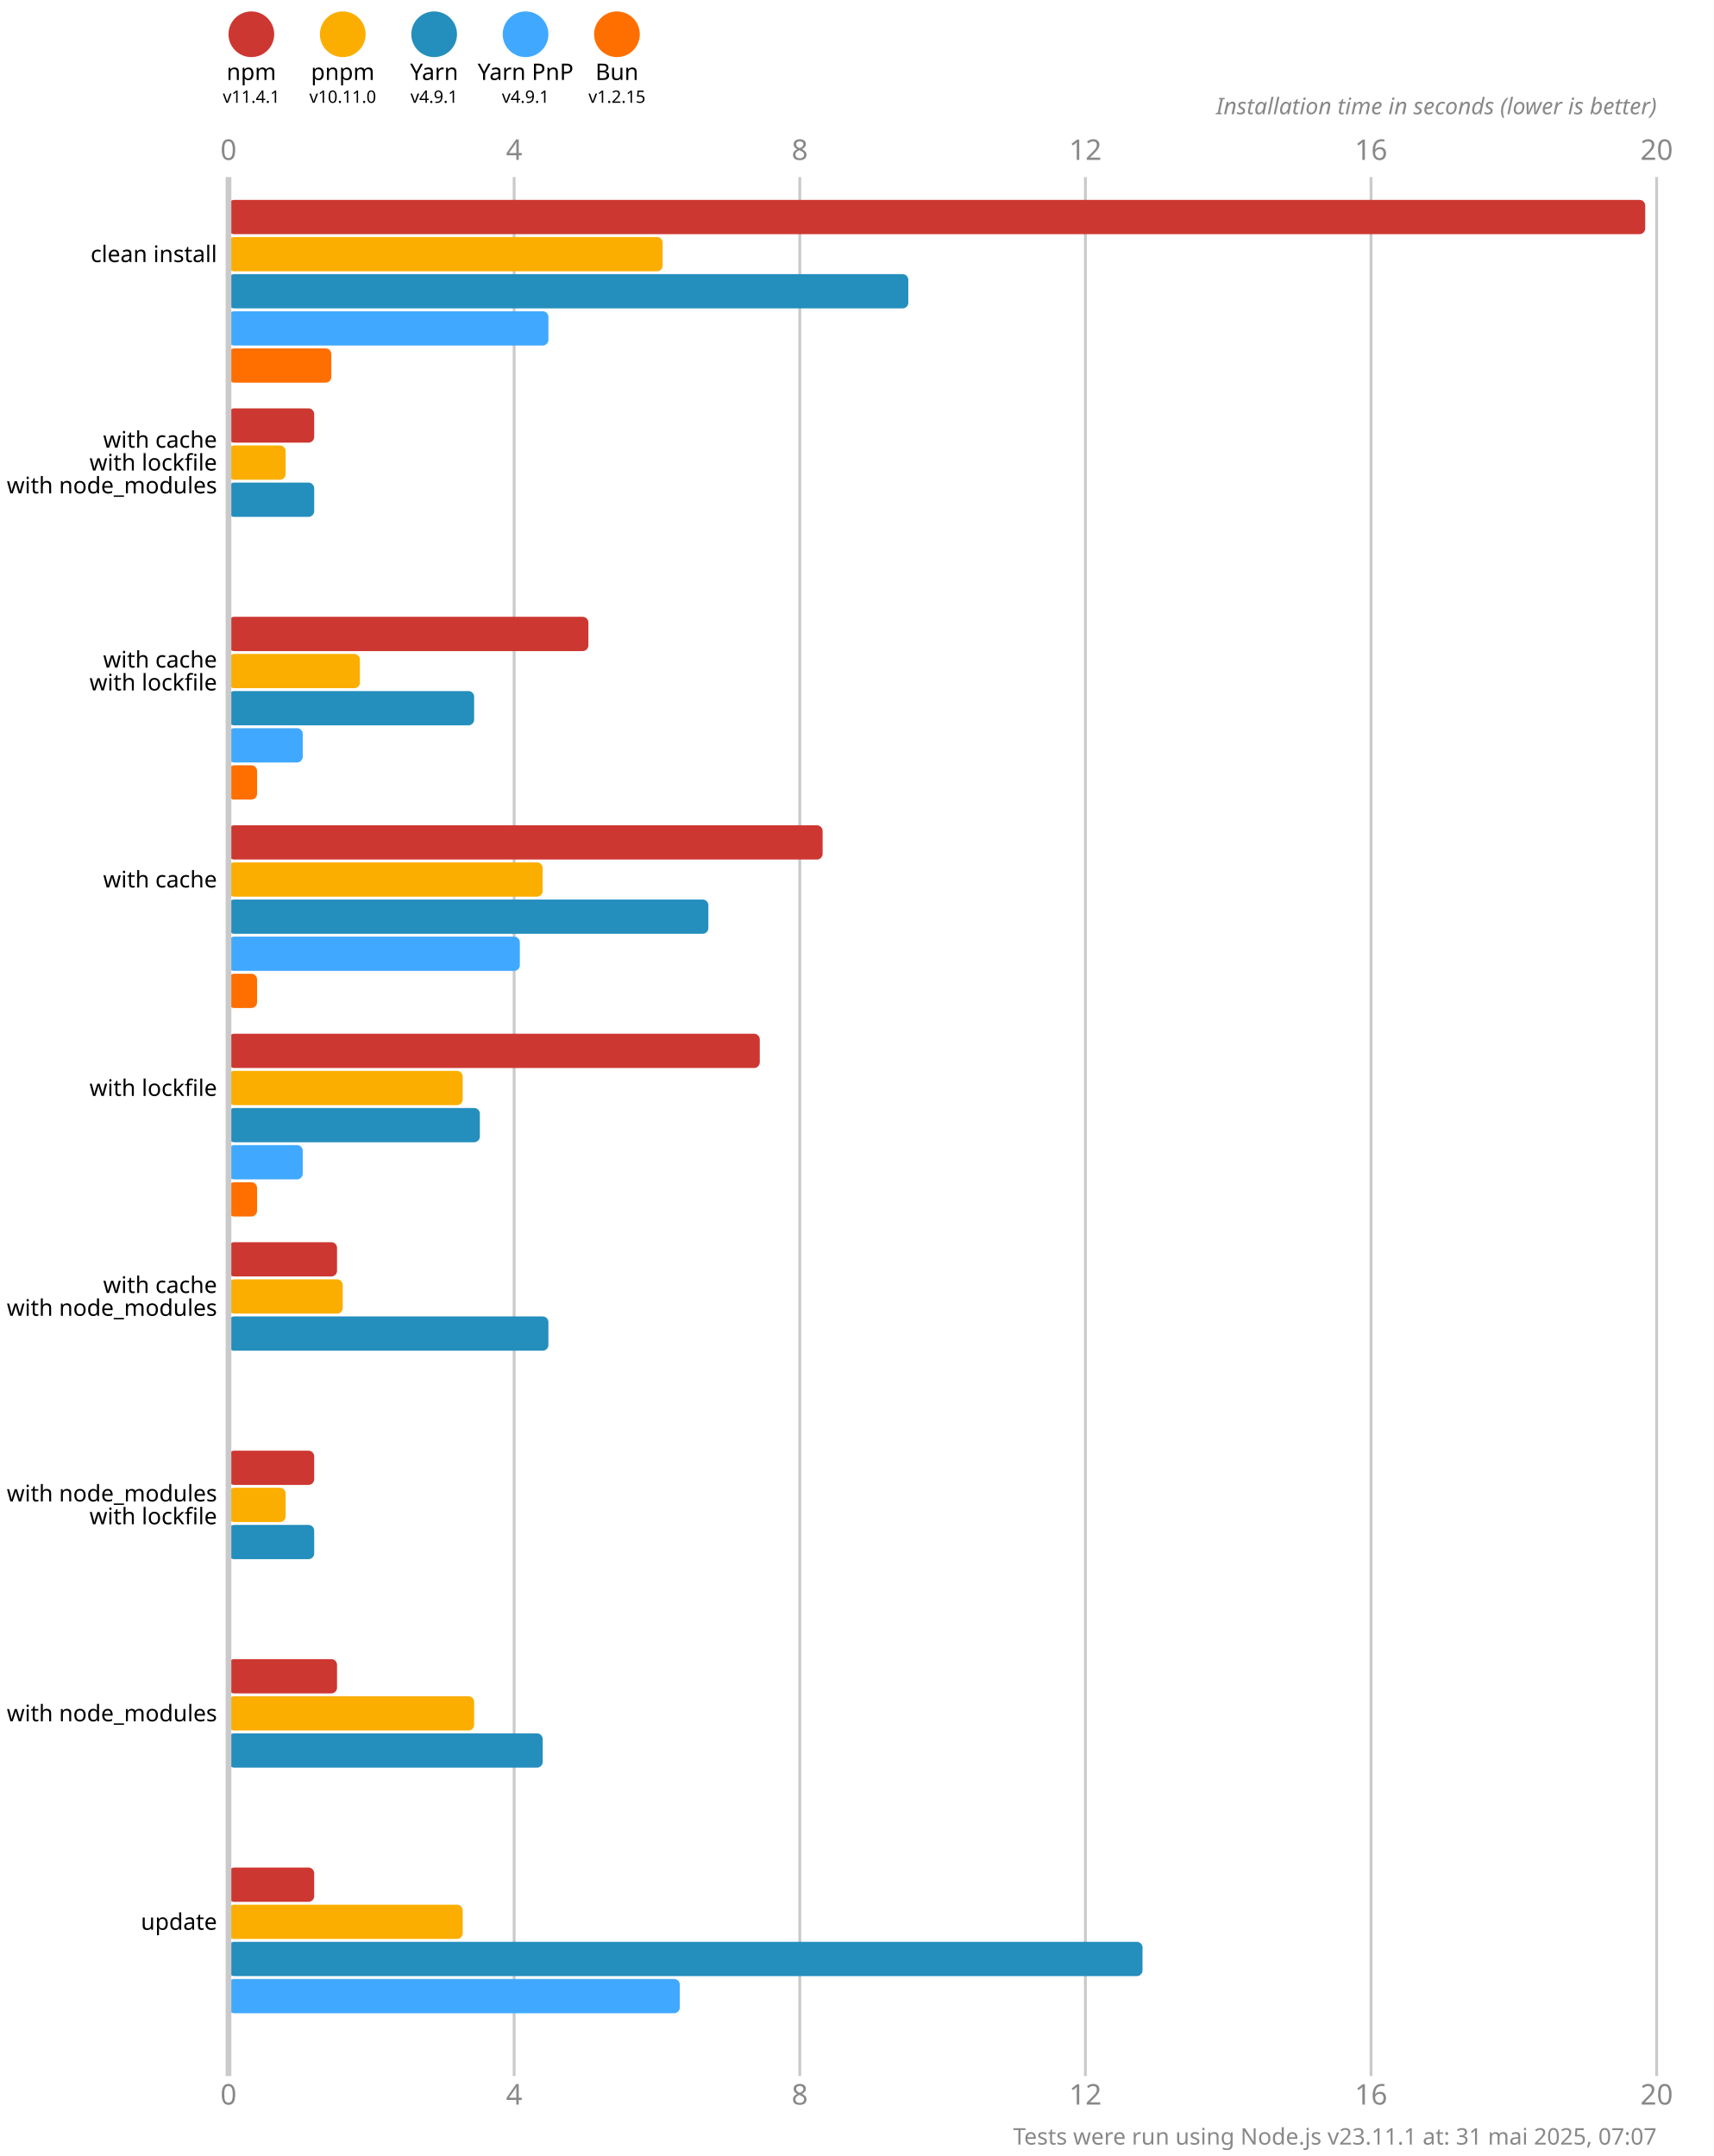
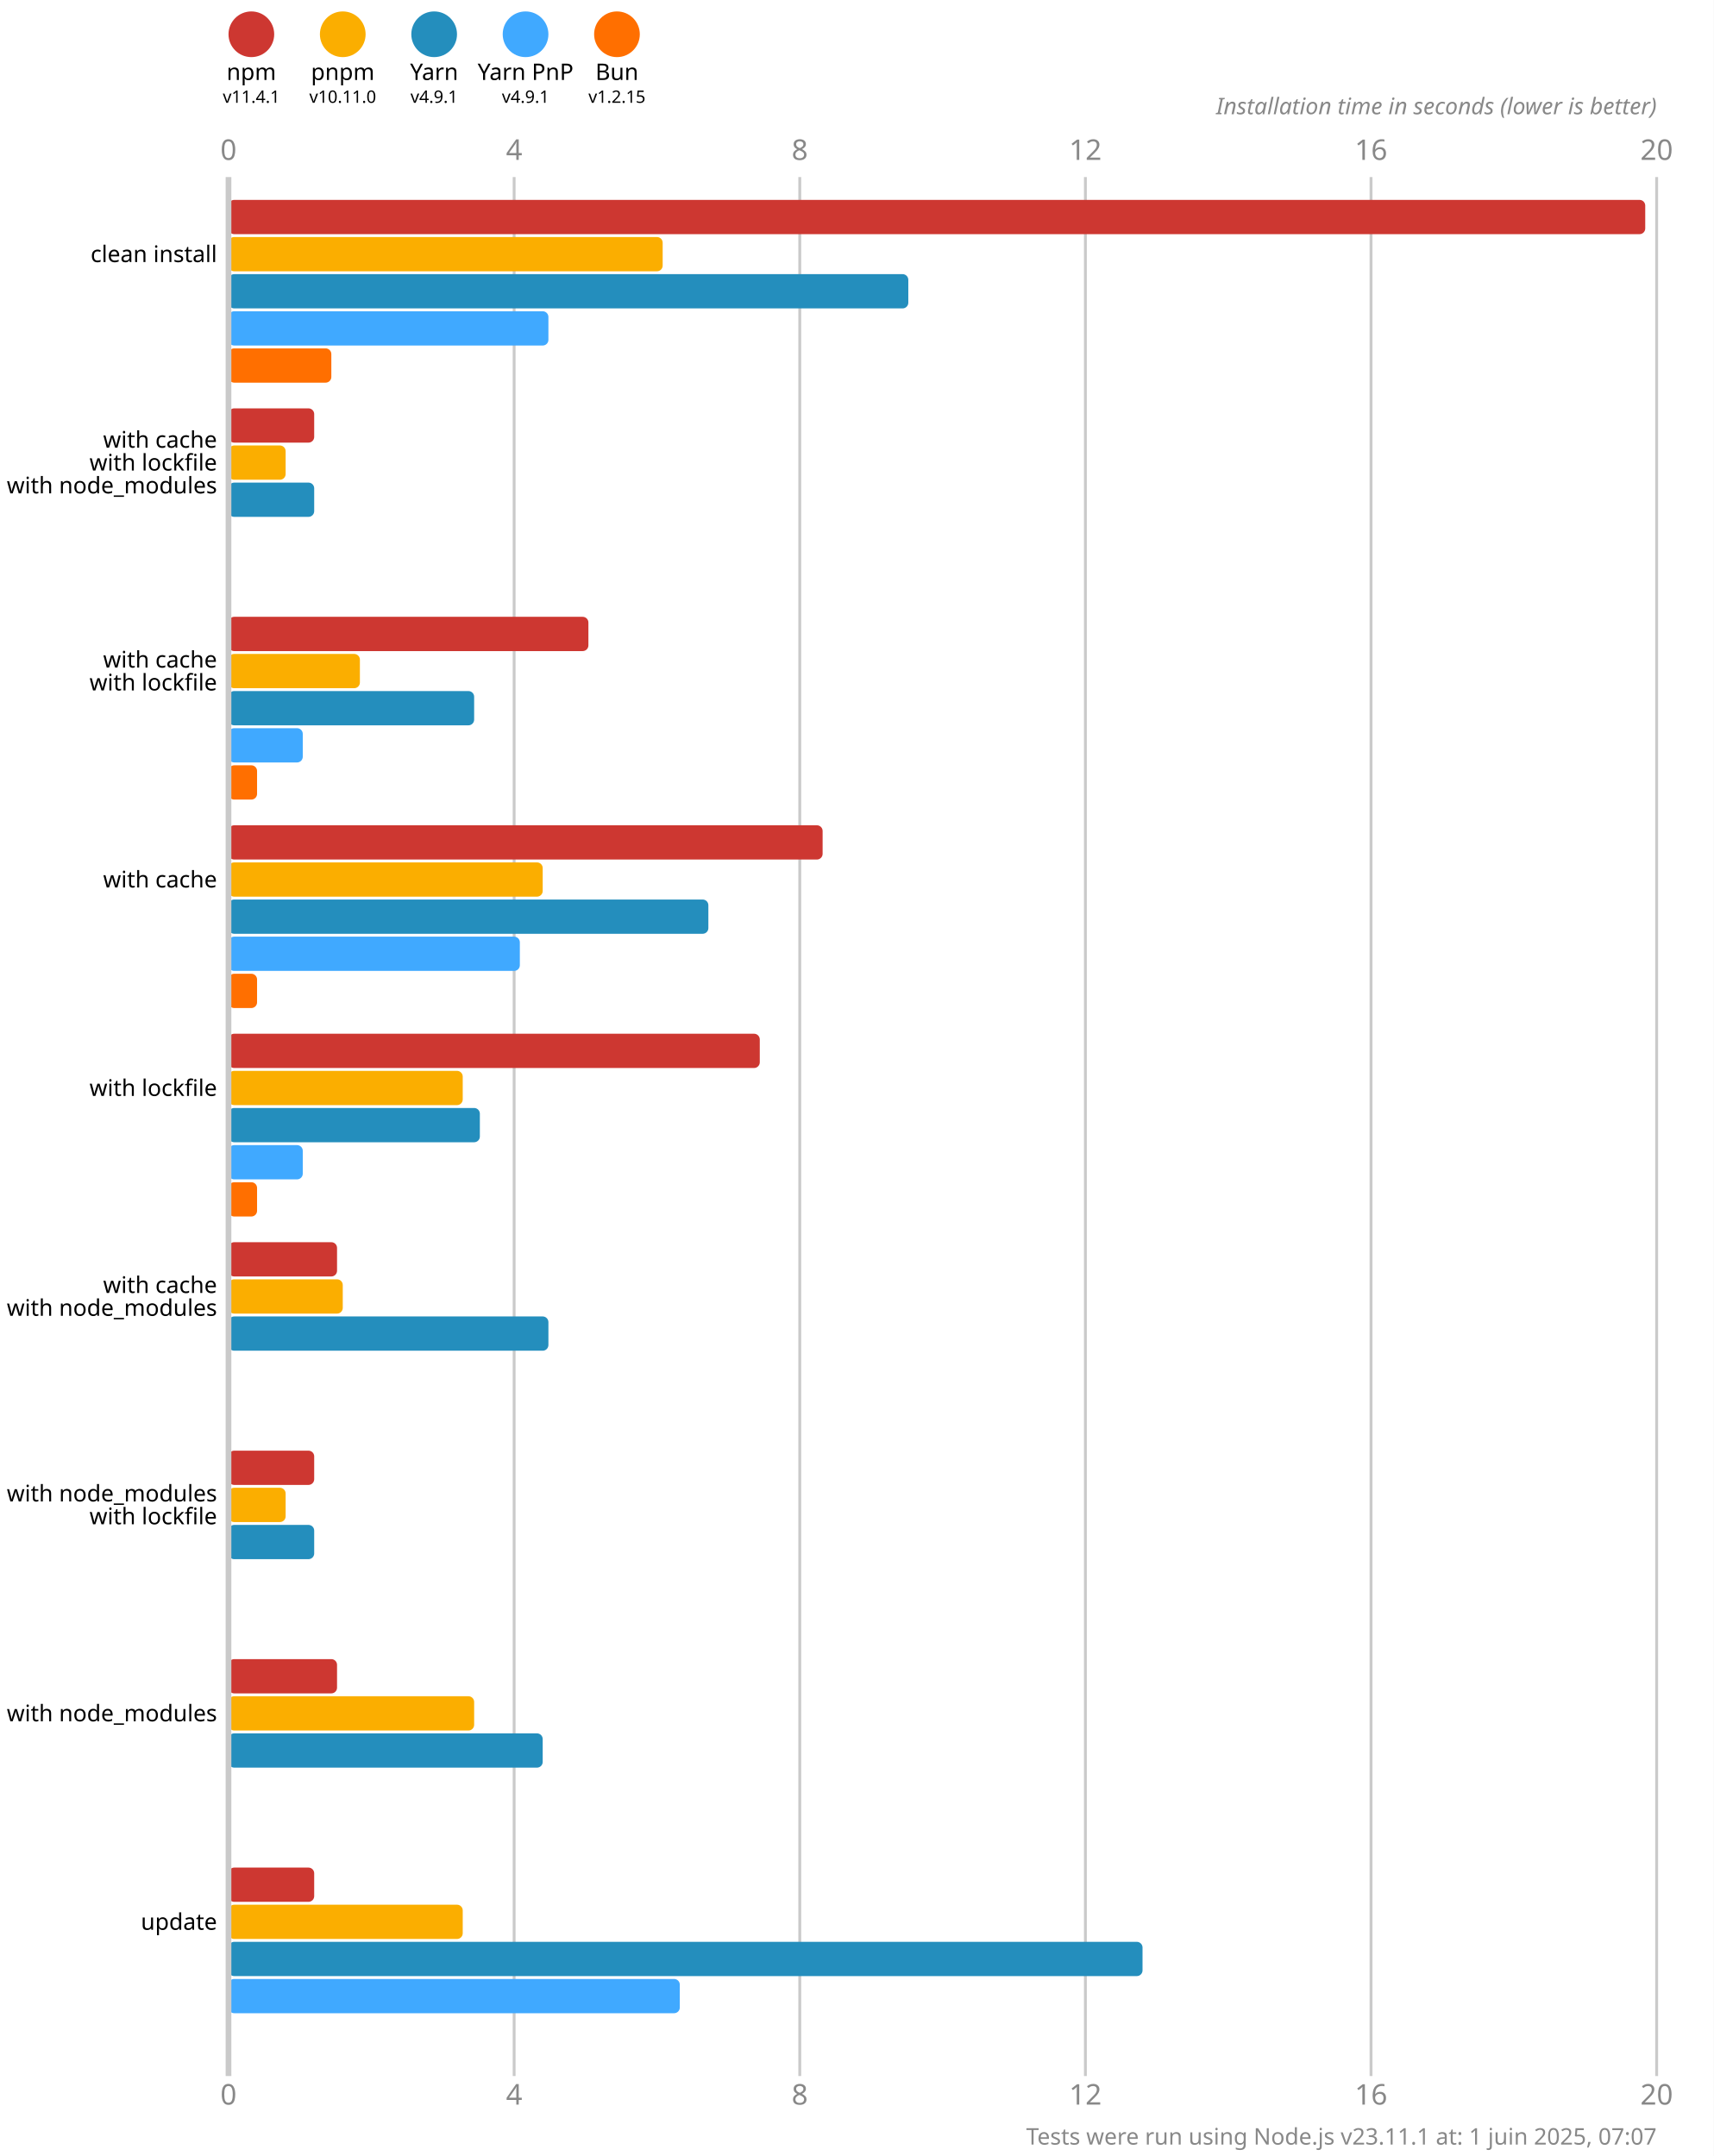
<svg xmlns="http://www.w3.org/2000/svg" version="1.1" viewBox="0 0 300 377.5">
  <style>
    .font { font-family: sans-serif; }
    .s3 { font-size: 3px; }
    .s4 { font-size: 4px; }
    .s5 { font-size: 5px; }
    .line { stroke: #cacaca; }
    .width { stroke-width: 0.5; }
    .text { fill: #888; }
  </style>
  <rect x="0" y="0" width="300" height="377.5" fill="#fff" />
  <circle cx="44" cy="6" r="4" fill="#cd3731" />
  <text x="44" y="14" class="font s4" text-anchor="middle">npm</text>
  <text x="44" y="18" class="font s3" text-anchor="middle">v11.4.1</text>
  <circle cx="60" cy="6" r="4" fill="#fbae00" />
  <text x="60" y="14" class="font s4" text-anchor="middle">pnpm</text>
  <text x="60" y="18" class="font s3" text-anchor="middle">v10.11.0</text>
  <circle cx="76" cy="6" r="4" fill="#248ebd" />
  <text x="76" y="14" class="font s4" text-anchor="middle">Yarn</text>
  <text x="76" y="18" class="font s3" text-anchor="middle">v4.9.1</text>
  <circle cx="92" cy="6" r="4" fill="#40a9ff" />
  <text x="92" y="14" class="font s4" text-anchor="middle">Yarn PnP</text>
  <text x="92" y="18" class="font s3" text-anchor="middle">v4.9.1</text>
  <circle cx="108" cy="6" r="4" fill="#ff6f00" />
  <text x="108" y="14" class="font s4" text-anchor="middle">Bun</text>
  <text x="108" y="18" class="font s3" text-anchor="middle">v1.2.15</text>
  <text x="40" y="28" class="font s5 text" text-anchor="middle">0</text>
  <text x="40" y="368.5" class="font s5 text" text-anchor="middle">0</text>
  <line x1="90" y1="31" x2="90" y2="363.5" class="line width" />
  <text x="90" y="28" class="font s5 text" text-anchor="middle">4</text>
  <text x="90" y="368.5" class="font s5 text" text-anchor="middle">4</text>
  <line x1="140" y1="31" x2="140" y2="363.5" class="line width" />
  <text x="140" y="28" class="font s5 text" text-anchor="middle">8</text>
  <text x="140" y="368.5" class="font s5 text" text-anchor="middle">8</text>
  <line x1="190" y1="31" x2="190" y2="363.5" class="line width" />
  <text x="190" y="28" class="font s5 text" text-anchor="middle">12</text>
  <text x="190" y="368.5" class="font s5 text" text-anchor="middle">12</text>
  <line x1="240" y1="31" x2="240" y2="363.5" class="line width" />
  <text x="240" y="28" class="font s5 text" text-anchor="middle">16</text>
  <text x="240" y="368.5" class="font s5 text" text-anchor="middle">16</text>
  <line x1="290" y1="31" x2="290" y2="363.5" class="line width" />
  <text x="290" y="28" class="font s5 text" text-anchor="middle">20</text>
  <text x="290" y="368.5" class="font s5 text" text-anchor="middle">20</text>
  <text x="290" y="20" class="font s4 text" font-style="italic" text-anchor="end">Installation time in seconds (lower is better)</text>
  <rect x="40" y="35" width="248" height="6" fill="#cd3731" rx="1" ry="1" />
  <rect x="40" y="41.5" width="76" height="6" fill="#fbae00" rx="1" ry="1" />
  <rect x="40" y="48" width="119" height="6" fill="#248ebd" rx="1" ry="1" />
  <rect x="40" y="54.5" width="56" height="6" fill="#40a9ff" rx="1" ry="1" />
  <rect x="40" y="61" width="18" height="6" fill="#ff6f00" rx="1" ry="1" />
  <rect x="40" y="71.5" width="15" height="6" fill="#cd3731" rx="1" ry="1" />
  <rect x="40" y="78" width="10" height="6" fill="#fbae00" rx="1" ry="1" />
  <rect x="40" y="84.5" width="15" height="6" fill="#248ebd" rx="1" ry="1" />
  <rect x="40" y="91" width="0" height="6" fill="#40a9ff" rx="1" ry="1" />
  <rect x="40" y="97.5" width="0" height="6" fill="#ff6f00" rx="1" ry="1" />
  <rect x="40" y="108" width="63" height="6" fill="#cd3731" rx="1" ry="1" />
  <rect x="40" y="114.5" width="23" height="6" fill="#fbae00" rx="1" ry="1" />
  <rect x="40" y="121" width="43" height="6" fill="#248ebd" rx="1" ry="1" />
  <rect x="40" y="127.5" width="13" height="6" fill="#40a9ff" rx="1" ry="1" />
  <rect x="40" y="134" width="5" height="6" fill="#ff6f00" rx="1" ry="1" />
  <rect x="40" y="144.5" width="104" height="6" fill="#cd3731" rx="1" ry="1" />
  <rect x="40" y="151" width="55" height="6" fill="#fbae00" rx="1" ry="1" />
  <rect x="40" y="157.5" width="84" height="6" fill="#248ebd" rx="1" ry="1" />
  <rect x="40" y="164" width="51" height="6" fill="#40a9ff" rx="1" ry="1" />
  <rect x="40" y="170.5" width="5" height="6" fill="#ff6f00" rx="1" ry="1" />
  <rect x="40" y="181" width="93" height="6" fill="#cd3731" rx="1" ry="1" />
  <rect x="40" y="187.5" width="41" height="6" fill="#fbae00" rx="1" ry="1" />
  <rect x="40" y="194" width="44" height="6" fill="#248ebd" rx="1" ry="1" />
  <rect x="40" y="200.5" width="13" height="6" fill="#40a9ff" rx="1" ry="1" />
  <rect x="40" y="207" width="5" height="6" fill="#ff6f00" rx="1" ry="1" />
  <rect x="40" y="217.5" width="19" height="6" fill="#cd3731" rx="1" ry="1" />
  <rect x="40" y="224" width="20" height="6" fill="#fbae00" rx="1" ry="1" />
  <rect x="40" y="230.5" width="56" height="6" fill="#248ebd" rx="1" ry="1" />
  <rect x="40" y="237" width="0" height="6" fill="#40a9ff" rx="1" ry="1" />
  <rect x="40" y="243.5" width="0" height="6" fill="#ff6f00" rx="1" ry="1" />
  <rect x="40" y="254" width="15" height="6" fill="#cd3731" rx="1" ry="1" />
  <rect x="40" y="260.5" width="10" height="6" fill="#fbae00" rx="1" ry="1" />
  <rect x="40" y="267" width="15" height="6" fill="#248ebd" rx="1" ry="1" />
  <rect x="40" y="273.5" width="0" height="6" fill="#40a9ff" rx="1" ry="1" />
  <rect x="40" y="280" width="0" height="6" fill="#ff6f00" rx="1" ry="1" />
  <rect x="40" y="290.5" width="19" height="6" fill="#cd3731" rx="1" ry="1" />
  <rect x="40" y="297" width="43" height="6" fill="#fbae00" rx="1" ry="1" />
  <rect x="40" y="303.5" width="55" height="6" fill="#248ebd" rx="1" ry="1" />
  <rect x="40" y="310" width="0" height="6" fill="#40a9ff" rx="1" ry="1" />
  <rect x="40" y="316.5" width="0" height="6" fill="#ff6f00" rx="1" ry="1" />
  <rect x="40" y="327" width="15" height="6" fill="#cd3731" rx="1" ry="1" />
  <rect x="40" y="333.5" width="41" height="6" fill="#fbae00" rx="1" ry="1" />
  <rect x="40" y="340" width="160" height="6" fill="#248ebd" rx="1" ry="1" />
  <rect x="40" y="346.5" width="79" height="6" fill="#40a9ff" rx="1" ry="1" />
  <rect x="40" y="353" width="0" height="6" fill="#ff6f00" rx="1" ry="1" />
  <line x1="40" y1="31" x2="40" y2="363.5" class="line" />
  <text x="38" y="44.5" class="font s4" dominant-baseline="middle" text-anchor="end">clean install</text>
  <text x="38" y="77" class="font s4" dominant-baseline="middle" text-anchor="end">with cache</text>
  <text x="38" y="81" class="font s4" dominant-baseline="middle" text-anchor="end">with lockfile</text>
  <text x="38" y="85" class="font s4" dominant-baseline="middle" text-anchor="end">with node_modules</text>
  <text x="38" y="115.5" class="font s4" dominant-baseline="middle" text-anchor="end">with cache</text>
  <text x="38" y="119.5" class="font s4" dominant-baseline="middle" text-anchor="end">with lockfile</text>
  <text x="38" y="154" class="font s4" dominant-baseline="middle" text-anchor="end">with cache</text>
  <text x="38" y="190.5" class="font s4" dominant-baseline="middle" text-anchor="end">with lockfile</text>
  <text x="38" y="225" class="font s4" dominant-baseline="middle" text-anchor="end">with cache</text>
  <text x="38" y="229" class="font s4" dominant-baseline="middle" text-anchor="end">with node_modules</text>
  <text x="38" y="261.5" class="font s4" dominant-baseline="middle" text-anchor="end">with node_modules</text>
  <text x="38" y="265.5" class="font s4" dominant-baseline="middle" text-anchor="end">with lockfile</text>
  <text x="38" y="300" class="font s4" dominant-baseline="middle" text-anchor="end">with node_modules</text>
  <text x="38" y="336.5" class="font s4" dominant-baseline="middle" text-anchor="end">update</text>
-   <text x="290" y="375.5" class="font s4 text" text-anchor="end">Tests were run using Node.js v23.11.1 at: 31 mai 2025, 07:07</text>
+   <text x="290" y="375.5" class="font s4 text" text-anchor="end">Tests were run using Node.js v23.11.1 at: 1 juin 2025, 07:07</text>
</svg>
